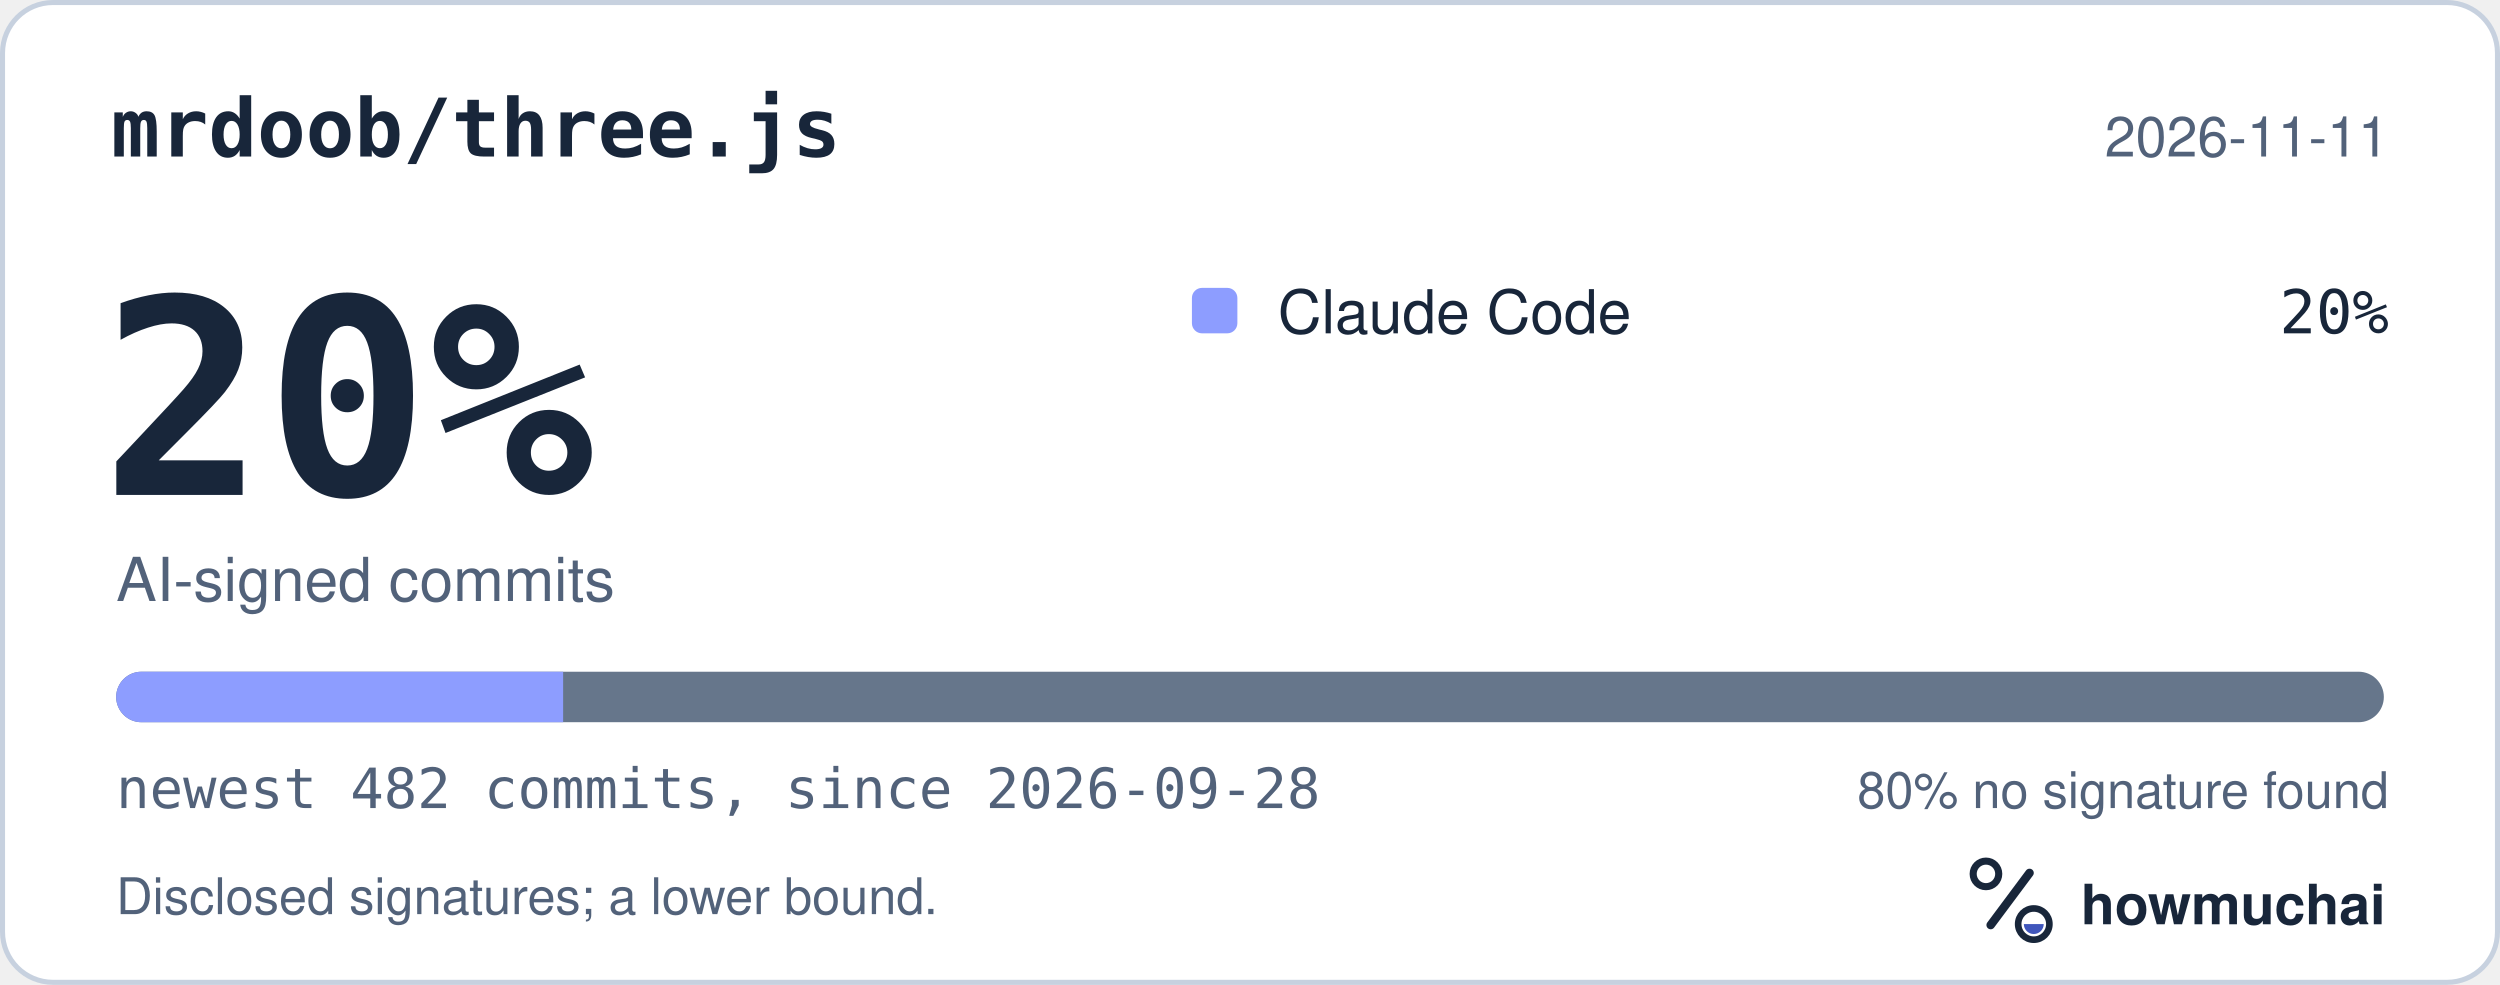
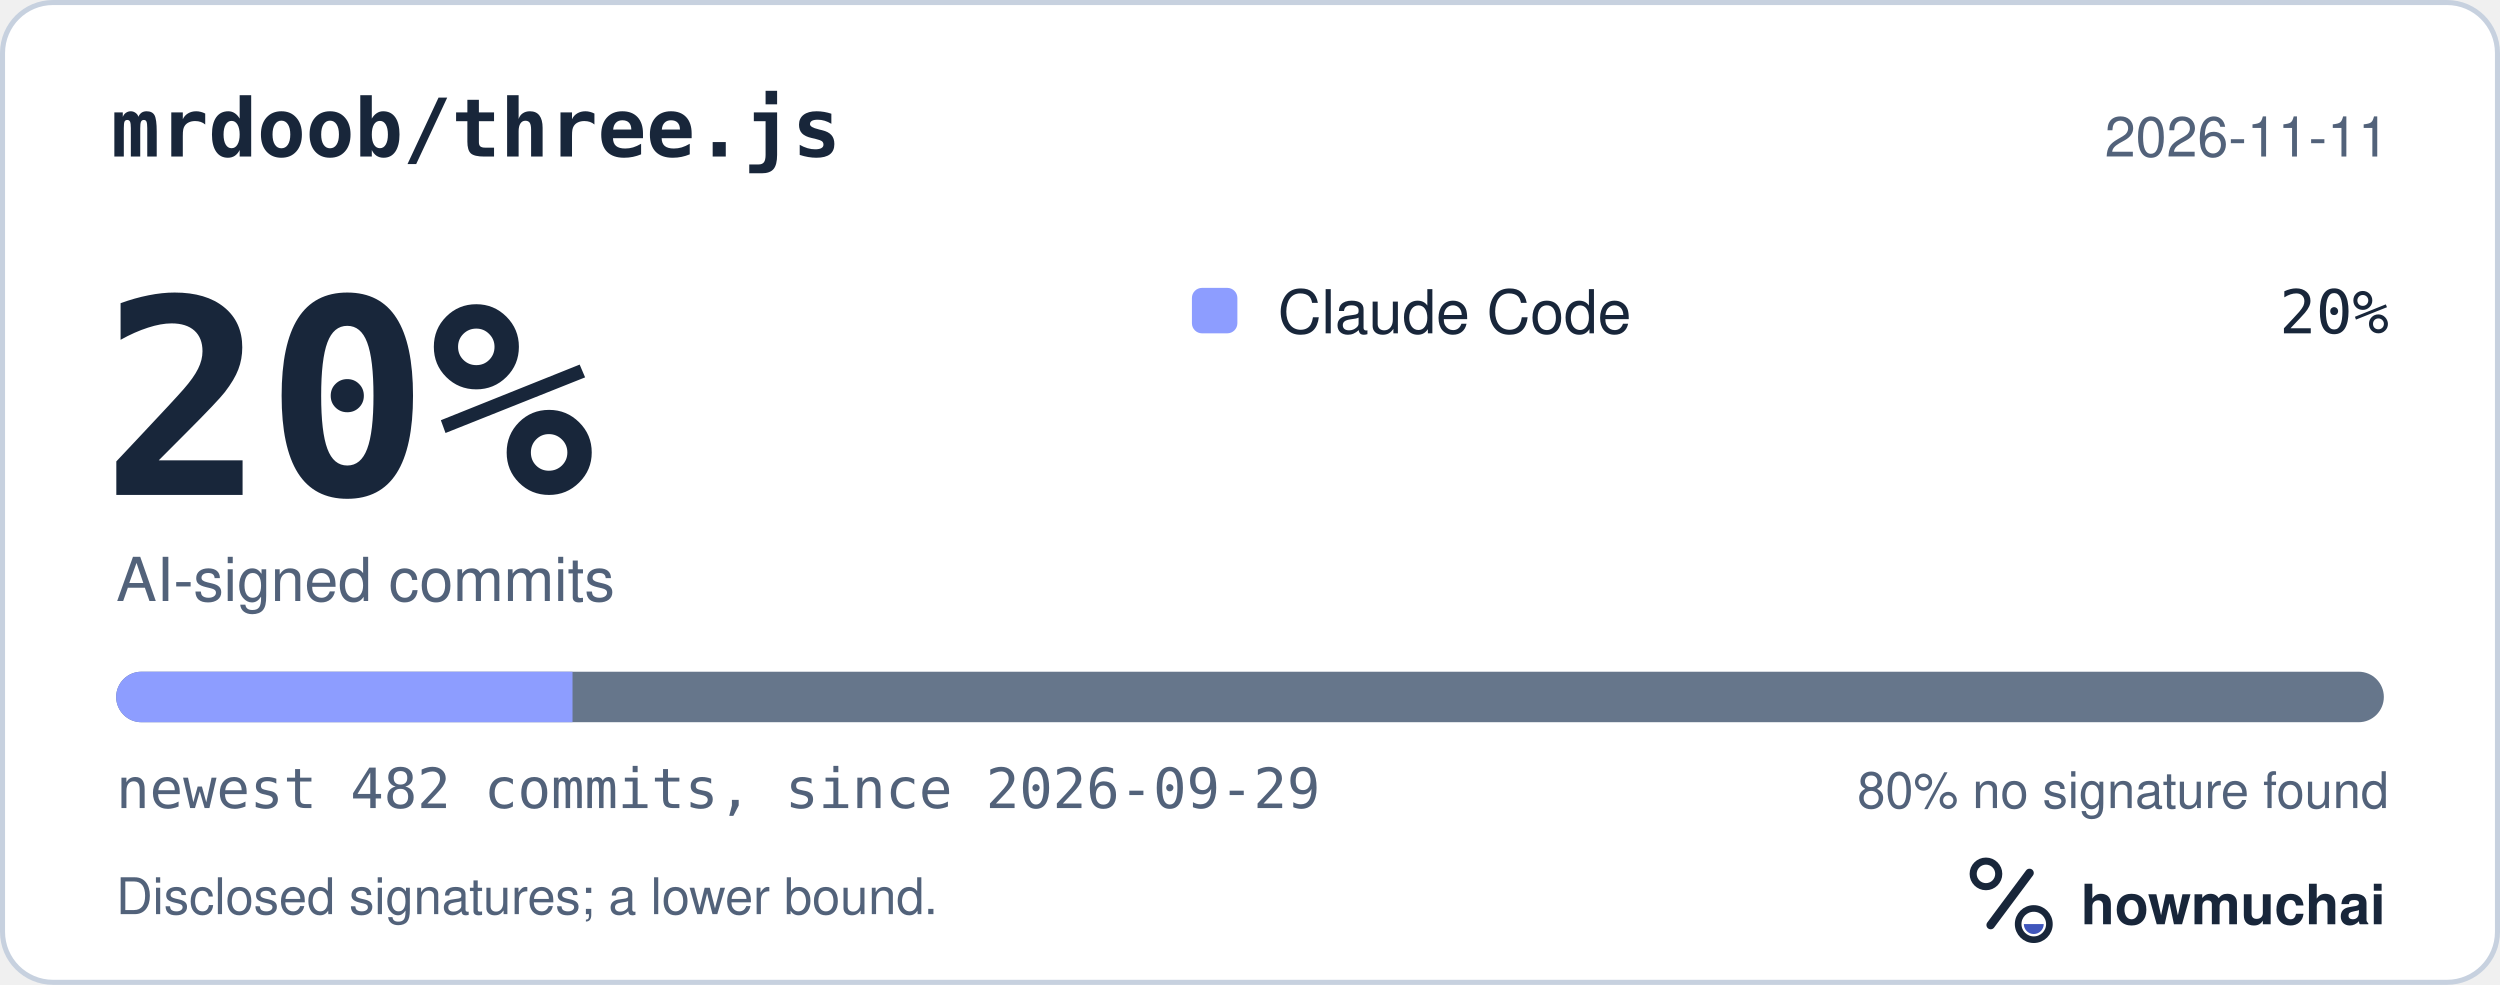
<svg xmlns="http://www.w3.org/2000/svg" width="495" height="195" viewBox="0 0 495 195" role="img" aria-labelledby="hm-t hm-d">
  <rect x="0.5" y="0.5" width="494" height="194" rx="10" fill="#FFFFFF" stroke="#C7D1DF" />
  <text x="22" y="31" fill="#18263A" font-family="ui-monospace, SF Mono, Menlo, Consolas, IBM Plex Mono, monospace" font-size="16" font-weight="600">mrdoob/three.js</text>
  <text x="473" y="31" fill="#52627A" font-family="-apple-system, BlinkMacSystemFont, Segoe UI, Helvetica, Arial, Fira Sans, sans-serif" font-size="11" text-anchor="end">2026-11-11</text>
  <text x="20" y="98" fill="#18263A" font-family="ui-monospace, SF Mono, Menlo, Consolas, IBM Plex Mono, monospace" font-size="54" font-weight="700">20%</text>
  <text x="23" y="119" fill="#52627A" font-family="-apple-system, BlinkMacSystemFont, Segoe UI, Helvetica, Arial, Fira Sans, sans-serif" font-size="12">AI-signed commits</text>
  <rect x="236" y="57" width="9" height="9" rx="2" fill="#8D9DFF" />
  <text x="253" y="66" fill="#18263A" font-family="-apple-system, BlinkMacSystemFont, Segoe UI, Helvetica, Arial, Fira Sans, sans-serif" font-size="12">Claude Code</text>
  <text x="473" y="66" fill="#18263A" font-family="ui-monospace, SF Mono, Menlo, Consolas, IBM Plex Mono, monospace" font-size="12" text-anchor="end">20%</text>
  <defs>
    <clipPath id="hm-bar">
      <rect x="23" y="133" width="449" height="10" rx="5" />
    </clipPath>
  </defs>
  <rect x="23" y="133" width="449" height="10" rx="5" fill="#66768B" />
  <g clip-path="url(#hm-bar)">
-     <rect x="23.00" y="133" width="88.50" height="10" fill="#8D9DFF" />
+     <rect x="23.00" y="133" width="90.36" height="10" fill="#8D9DFF" />
  </g>
-   <text x="23" y="160" fill="#52627A" font-family="ui-monospace, SF Mono, Menlo, Consolas, IBM Plex Mono, monospace" font-size="11">newest 482 commits, since 2026-09-28</text>
+   <text x="23" y="160" fill="#52627A" font-family="ui-monospace, SF Mono, Menlo, Consolas, IBM Plex Mono, monospace" font-size="11">newest 482 commits, since 2026-09-29</text>
  <text x="473" y="160" fill="#52627A" font-family="-apple-system, BlinkMacSystemFont, Segoe UI, Helvetica, Arial, Fira Sans, sans-serif" font-size="10" text-anchor="end">80% no signature found</text>
  <text x="23" y="181" fill="#52627A" font-family="-apple-system, BlinkMacSystemFont, Segoe UI, Helvetica, Arial, Fira Sans, sans-serif" font-size="10">Disclosed signatures; a lower bound.</text>
  <g transform="translate(386 166) scale(0.046875)">
    <circle cx="154" cy="150" r="54" fill="none" stroke="#18263A" stroke-width="30" />
    <path d="M174 366 338 146" fill="none" stroke="#18263A" stroke-width="36" stroke-linecap="round" />
    <circle cx="356" cy="362" r="66" fill="none" stroke="#18263A" stroke-width="28" />
    <path d="M314 362a42 42 0 0 0 84 0Z" fill="#4056BC" />
  </g>
  <text x="412" y="183" fill="#18263A" font-family="-apple-system, BlinkMacSystemFont, Segoe UI, Helvetica, Arial, Fira Sans, sans-serif" font-size="11" font-weight="650">howmuchai</text>
</svg>
